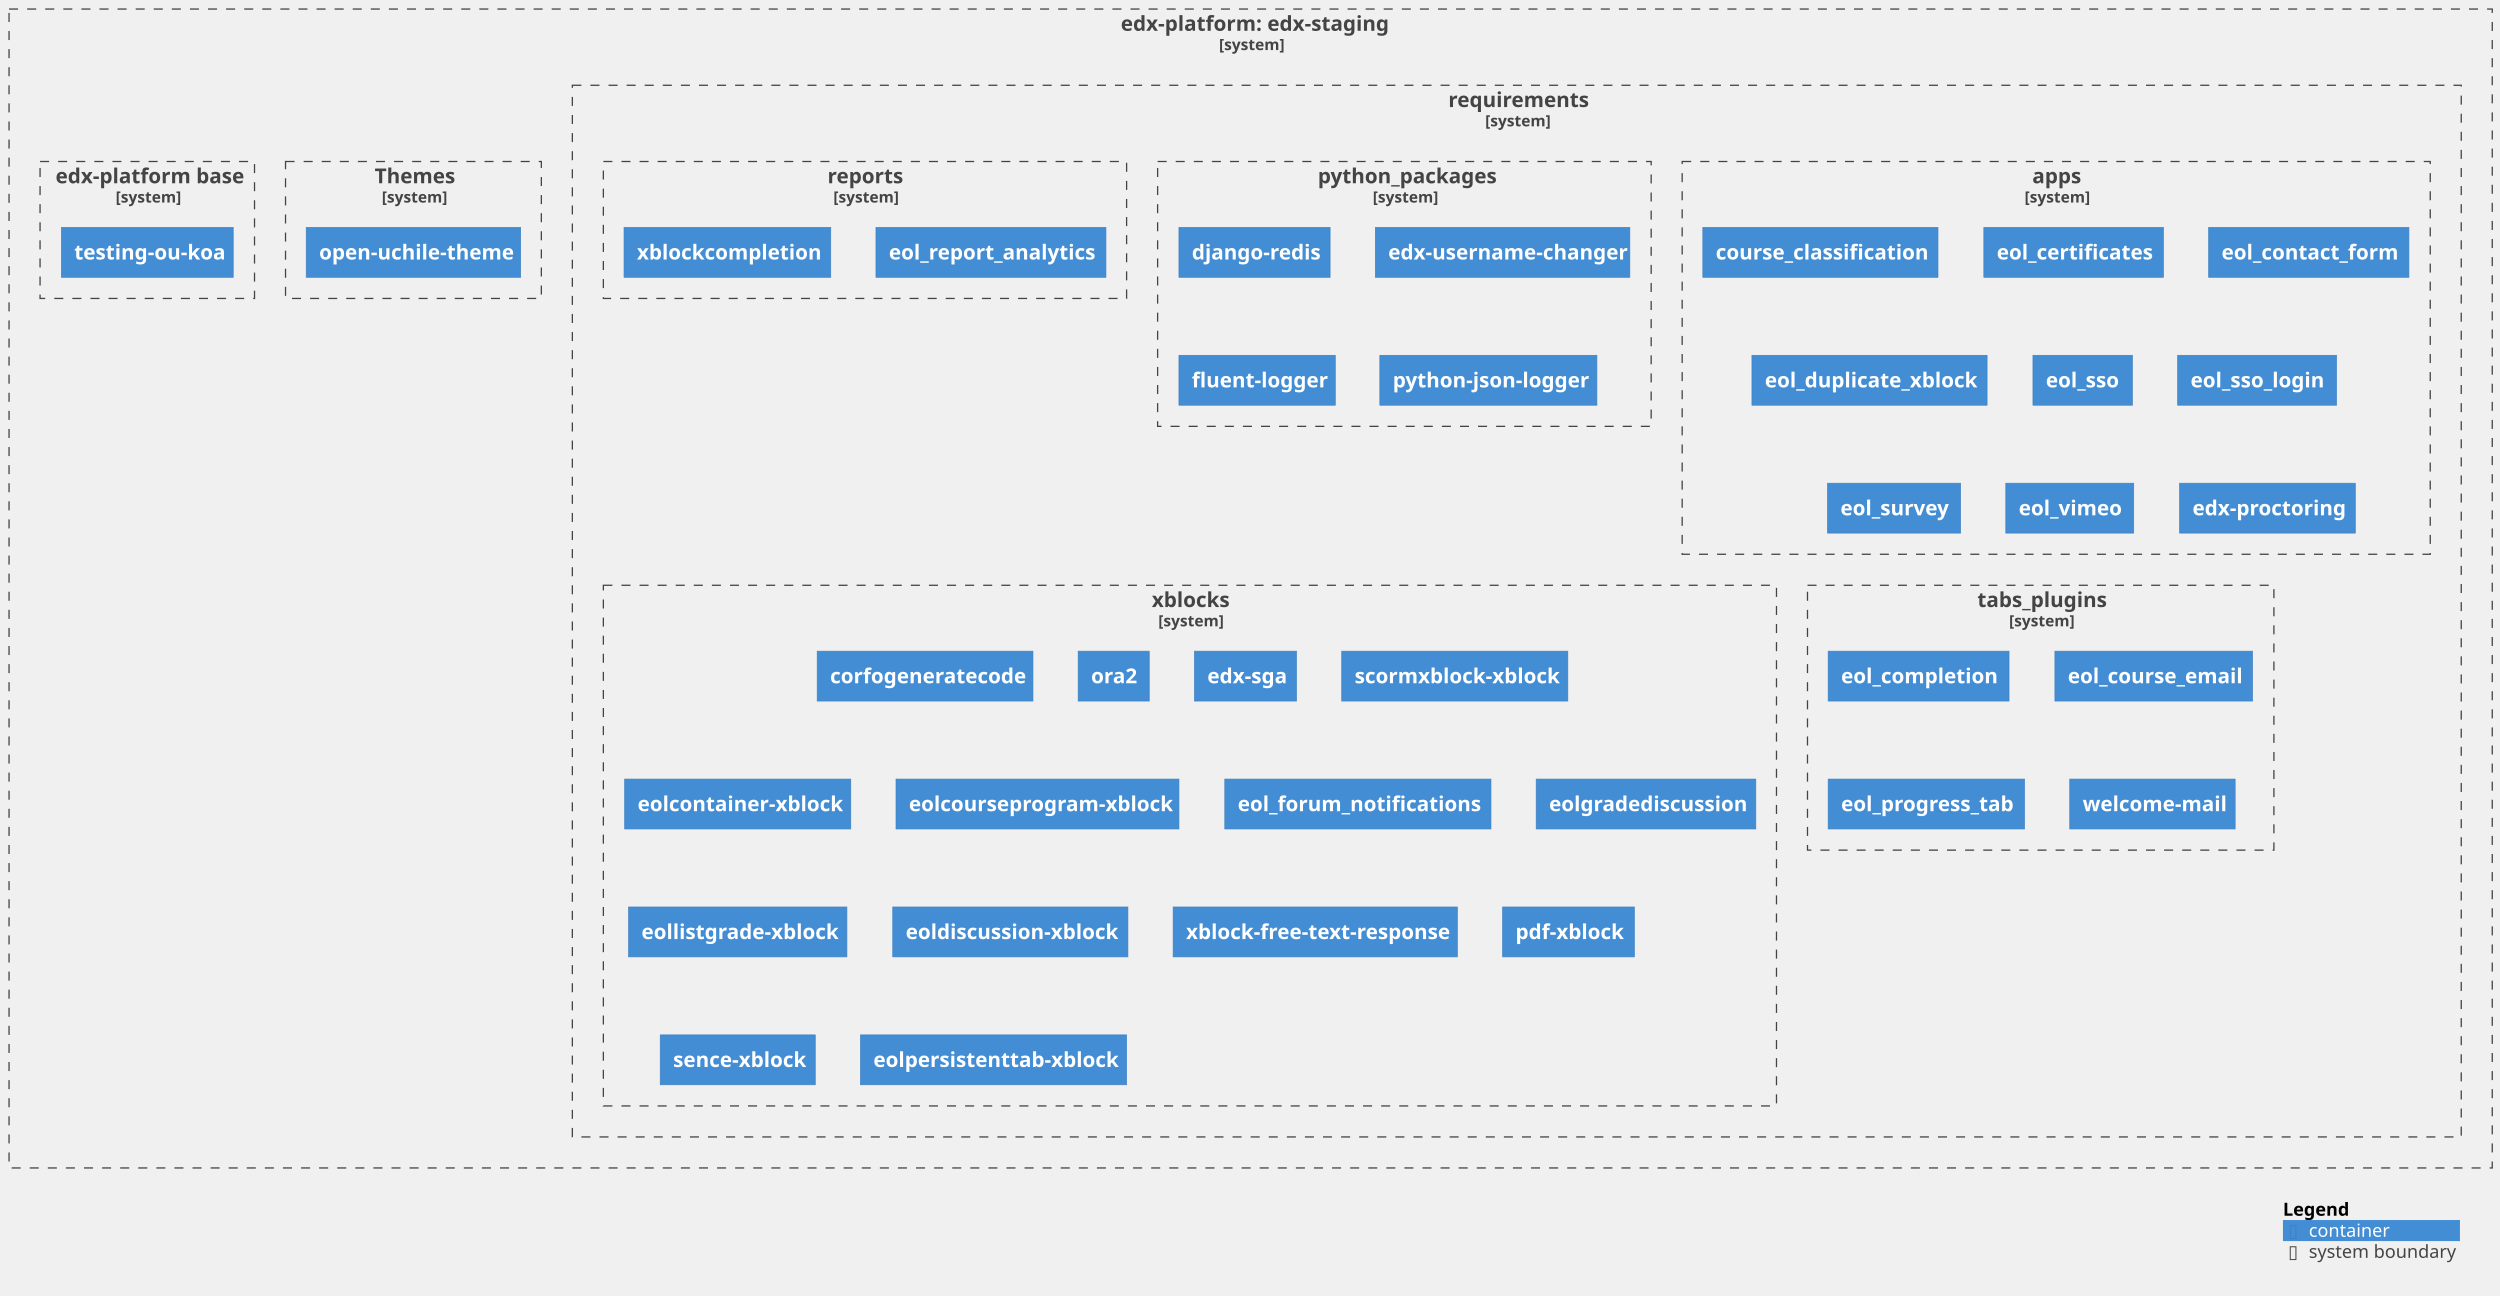
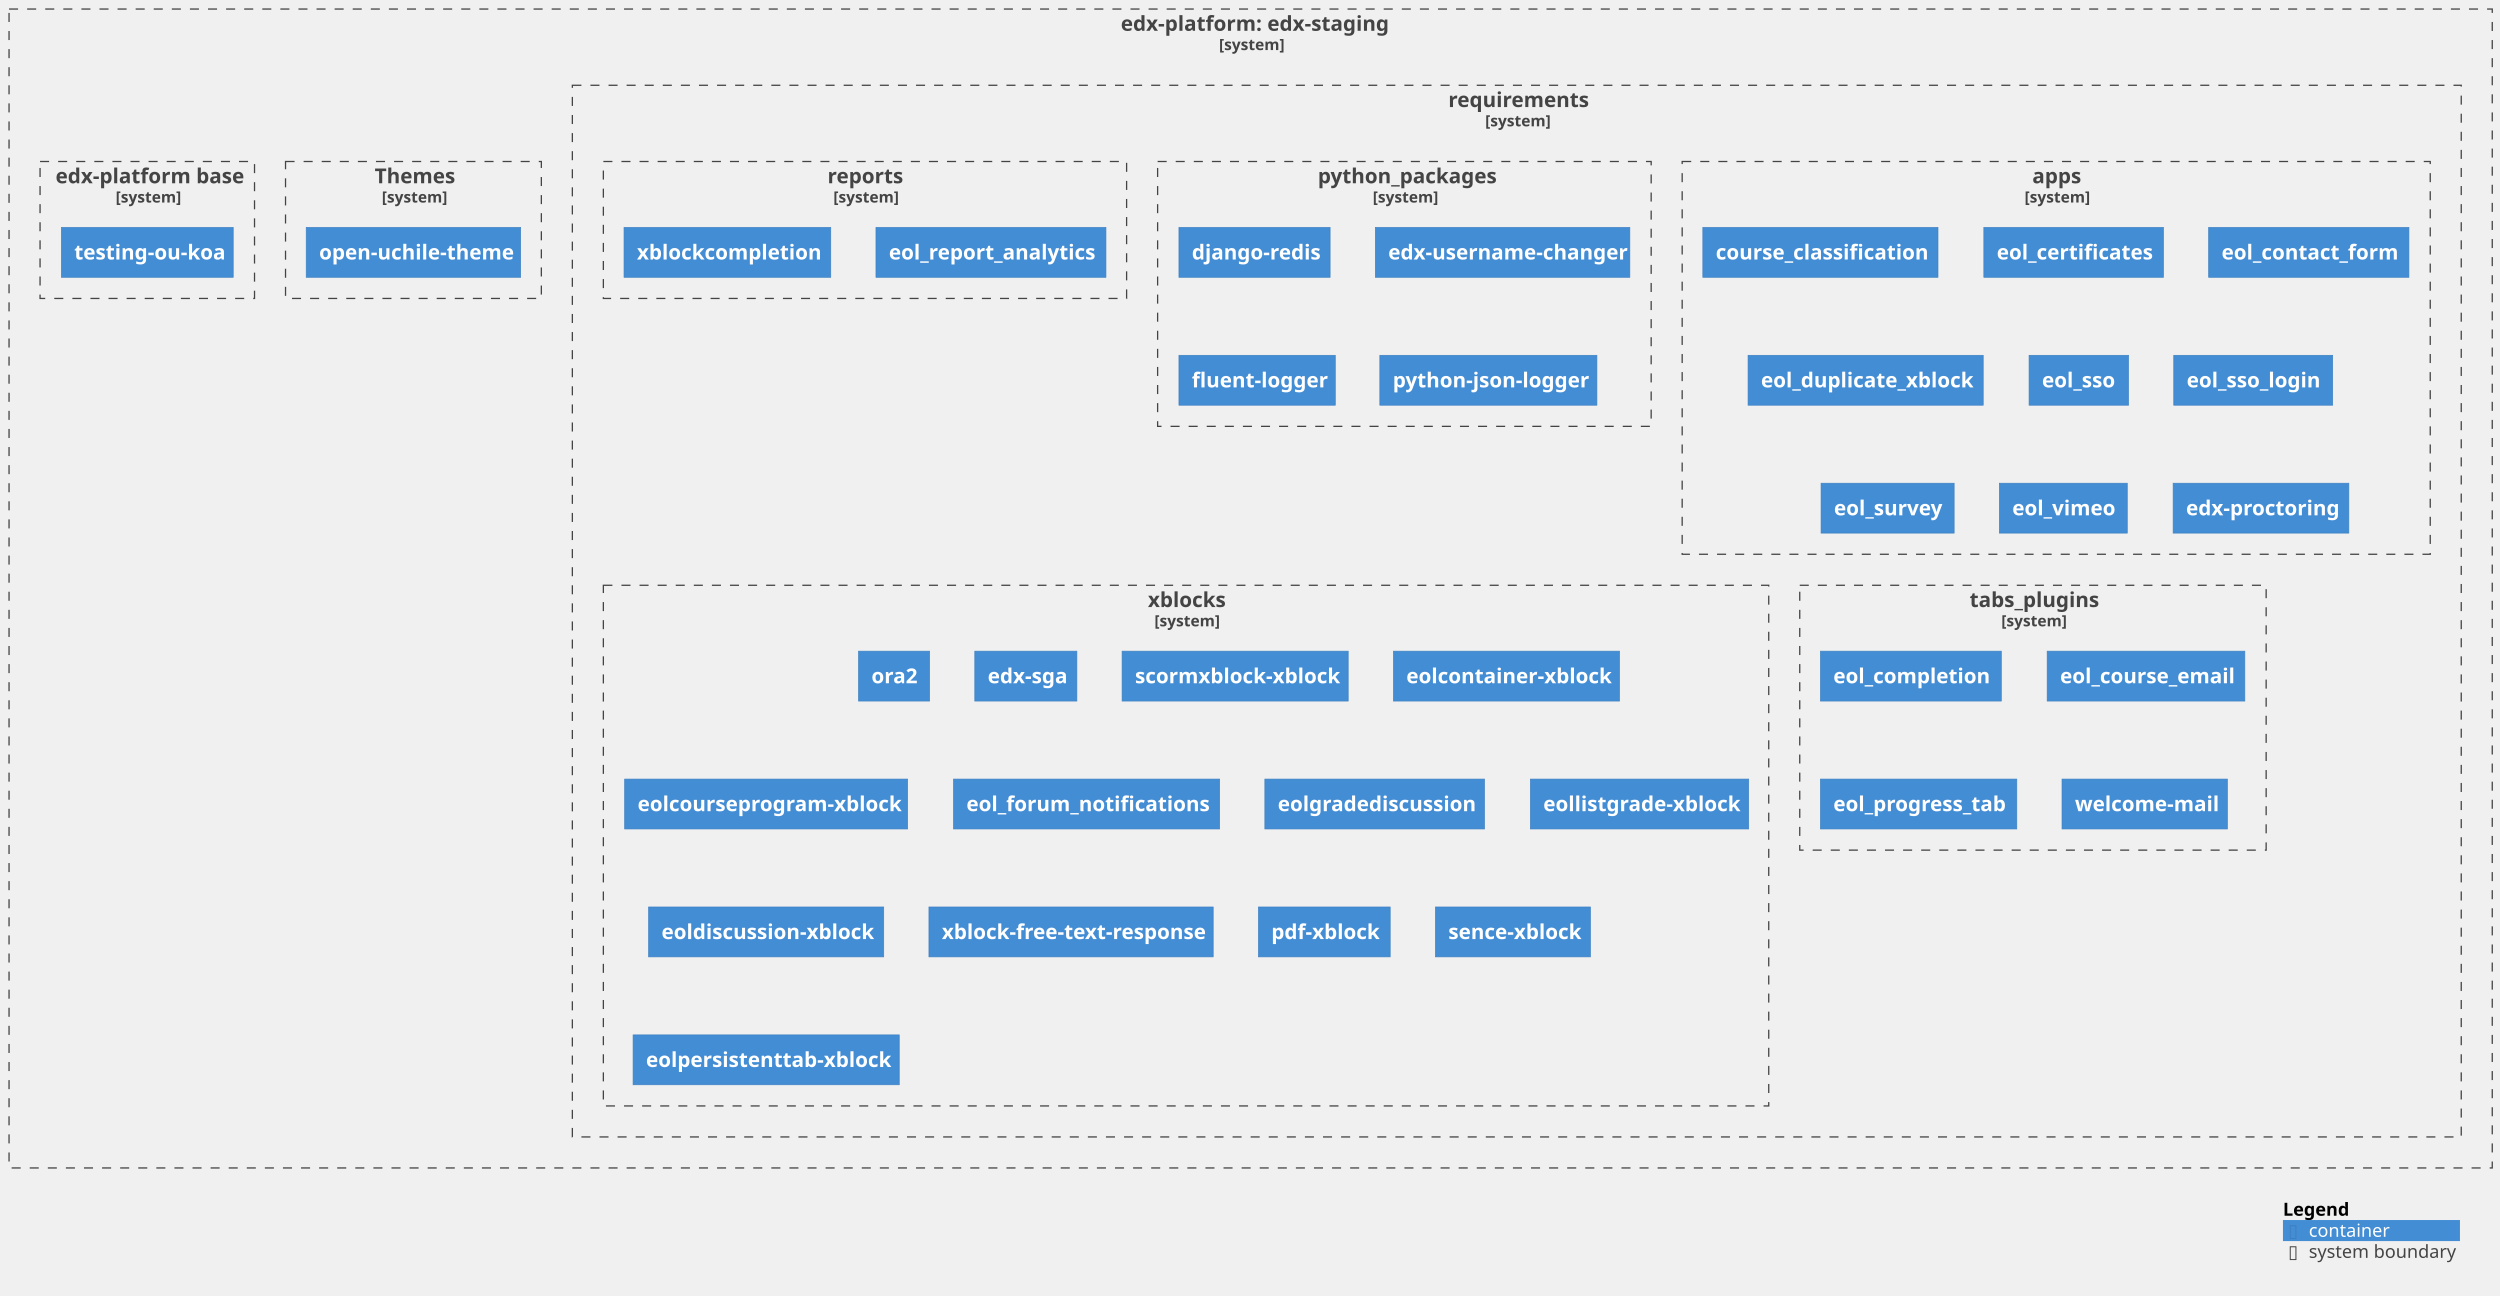
<svg xmlns="http://www.w3.org/2000/svg" xmlns:xlink="http://www.w3.org/1999/xlink" contentStyleType="text/css" height="1003px" preserveAspectRatio="none" style="width:1935px;height:1003px;background:#FFFFFF;" version="1.1" viewBox="0 0 1935 1003" width="1935px" zoomAndPan="magnify">
  <defs />
  <g>
    <g id="cluster_c1">
      <a href="https://github.com/eol-uchile/edx-staging" target="foo" title="https://github.com/eol-uchile/edx-staging" xlink:actuate="onRequest" xlink:href="https://github.com/eol-uchile/edx-staging" xlink:show="new" xlink:title="https://github.com/eol-uchile/edx-staging" xlink:type="simple">
        <rect fill="none" height="897" style="stroke:#444444;stroke-width:1.0;stroke-dasharray:7.0,7.0;" width="1922" x="7" y="7" />
        <text fill="#444444" font-family="sans-serif" font-size="16" font-weight="bold" lengthAdjust="spacing" textLength="201" x="867.5" y="23.852">edx-platform: edx-staging</text>
        <text fill="#444444" font-family="sans-serif" font-size="12" font-weight="bold" lengthAdjust="spacing" textLength="49" x="943.5" y="38.764">[system]</text>
      </a>
    </g>
    <g id="cluster_c2">
      <a href="https://github.com/eol-uchile/edx-staging/blob/openuchile-release/koa/requirements/" target="foo" title="https://github.com/eol-uchile/edx-staging/blob/openuchile-release/koa/requirements/" xlink:actuate="onRequest" xlink:href="https://github.com/eol-uchile/edx-staging/blob/openuchile-release/koa/requirements/" xlink:show="new" xlink:title="https://github.com/eol-uchile/edx-staging/blob/openuchile-release/koa/requirements/" xlink:type="simple">
        <rect fill="none" height="814" style="stroke:#444444;stroke-width:1.0;stroke-dasharray:7.0,7.0;" width="1462" x="443" y="66" />
        <text fill="#444444" font-family="sans-serif" font-size="16" font-weight="bold" lengthAdjust="spacing" textLength="106" x="1121" y="82.852">requirements</text>
        <text fill="#444444" font-family="sans-serif" font-size="12" font-weight="bold" lengthAdjust="spacing" textLength="49" x="1149.5" y="97.764">[system]</text>
      </a>
    </g>
    <g id="cluster_apps">
      <a href="https://github.com/eol-uchile/edx-staging/blob/openuchile-release/koa/requirements/apps.txt" target="foo" title="https://github.com/eol-uchile/edx-staging/blob/openuchile-release/koa/requirements/apps.txt" xlink:actuate="onRequest" xlink:href="https://github.com/eol-uchile/edx-staging/blob/openuchile-release/koa/requirements/apps.txt" xlink:show="new" xlink:title="https://github.com/eol-uchile/edx-staging/blob/openuchile-release/koa/requirements/apps.txt" xlink:type="simple">
        <rect fill="none" height="304" style="stroke:#444444;stroke-width:1.0;stroke-dasharray:7.0,7.0;" width="579" x="1302" y="125" />
        <text fill="#444444" font-family="sans-serif" font-size="16" font-weight="bold" lengthAdjust="spacing" textLength="37" x="1573" y="141.852">apps</text>
        <text fill="#444444" font-family="sans-serif" font-size="12" font-weight="bold" lengthAdjust="spacing" textLength="49" x="1567" y="156.764">[system]</text>
      </a>
    </g>
    <g id="cluster_python_packages">
      <a href="https://github.com/eol-uchile/edx-staging/blob/openuchile-release/koa/requirements/python_packages.txt" target="foo" title="https://github.com/eol-uchile/edx-staging/blob/openuchile-release/koa/requirements/python_packages.txt" xlink:actuate="onRequest" xlink:href="https://github.com/eol-uchile/edx-staging/blob/openuchile-release/koa/requirements/python_packages.txt" xlink:show="new" xlink:title="https://github.com/eol-uchile/edx-staging/blob/openuchile-release/koa/requirements/python_packages.txt" xlink:type="simple">
        <rect fill="none" height="205" style="stroke:#444444;stroke-width:1.0;stroke-dasharray:7.0,7.0;" width="382" x="896" y="125" />
        <text fill="#444444" font-family="sans-serif" font-size="16" font-weight="bold" lengthAdjust="spacing" textLength="134" x="1020" y="141.852">python_packages</text>
        <text fill="#444444" font-family="sans-serif" font-size="12" font-weight="bold" lengthAdjust="spacing" textLength="49" x="1062.5" y="156.764">[system]</text>
      </a>
    </g>
    <g id="cluster_reports">
      <a href="https://github.com/eol-uchile/edx-staging/blob/openuchile-release/koa/requirements/reports.txt" target="foo" title="https://github.com/eol-uchile/edx-staging/blob/openuchile-release/koa/requirements/reports.txt" xlink:actuate="onRequest" xlink:href="https://github.com/eol-uchile/edx-staging/blob/openuchile-release/koa/requirements/reports.txt" xlink:show="new" xlink:title="https://github.com/eol-uchile/edx-staging/blob/openuchile-release/koa/requirements/reports.txt" xlink:type="simple">
        <rect fill="none" height="106" style="stroke:#444444;stroke-width:1.0;stroke-dasharray:7.0,7.0;" width="405" x="467" y="125" />
        <text fill="#444444" font-family="sans-serif" font-size="16" font-weight="bold" lengthAdjust="spacing" textLength="58" x="640.5" y="141.852">reports</text>
        <text fill="#444444" font-family="sans-serif" font-size="12" font-weight="bold" lengthAdjust="spacing" textLength="49" x="645" y="156.764">[system]</text>
      </a>
    </g>
    <g id="cluster_tabs_plugins">
      <a href="https://github.com/eol-uchile/edx-staging/blob/openuchile-release/koa/requirements/tabs_plugins.txt" target="foo" title="https://github.com/eol-uchile/edx-staging/blob/openuchile-release/koa/requirements/tabs_plugins.txt" xlink:actuate="onRequest" xlink:href="https://github.com/eol-uchile/edx-staging/blob/openuchile-release/koa/requirements/tabs_plugins.txt" xlink:show="new" xlink:title="https://github.com/eol-uchile/edx-staging/blob/openuchile-release/koa/requirements/tabs_plugins.txt" xlink:type="simple">
-         <rect fill="none" height="205" style="stroke:#444444;stroke-width:1.0;stroke-dasharray:7.0,7.0;" width="361" x="1399" y="453" />
-         <text fill="#444444" font-family="sans-serif" font-size="16" font-weight="bold" lengthAdjust="spacing" textLength="98" x="1530.5" y="469.852">tabs_plugins</text>
-         <text fill="#444444" font-family="sans-serif" font-size="12" font-weight="bold" lengthAdjust="spacing" textLength="49" x="1555" y="484.764">[system]</text>
+         <rect fill="none" height="205" style="stroke:#444444;stroke-width:1.0;stroke-dasharray:7.0,7.0;" width="361" x="1393" y="453" />
+         <text fill="#444444" font-family="sans-serif" font-size="16" font-weight="bold" lengthAdjust="spacing" textLength="98" x="1524.5" y="469.852">tabs_plugins</text>
+         <text fill="#444444" font-family="sans-serif" font-size="12" font-weight="bold" lengthAdjust="spacing" textLength="49" x="1549" y="484.764">[system]</text>
      </a>
    </g>
    <g id="cluster_xblocks">
      <a href="https://github.com/eol-uchile/edx-staging/blob/openuchile-release/koa/requirements/xblocks.txt" target="foo" title="https://github.com/eol-uchile/edx-staging/blob/openuchile-release/koa/requirements/xblocks.txt" xlink:actuate="onRequest" xlink:href="https://github.com/eol-uchile/edx-staging/blob/openuchile-release/koa/requirements/xblocks.txt" xlink:show="new" xlink:title="https://github.com/eol-uchile/edx-staging/blob/openuchile-release/koa/requirements/xblocks.txt" xlink:type="simple">
-         <rect fill="none" height="403" style="stroke:#444444;stroke-width:1.0;stroke-dasharray:7.0,7.0;" width="908" x="467" y="453" />
-         <text fill="#444444" font-family="sans-serif" font-size="16" font-weight="bold" lengthAdjust="spacing" textLength="59" x="891.5" y="469.852">xblocks</text>
-         <text fill="#444444" font-family="sans-serif" font-size="12" font-weight="bold" lengthAdjust="spacing" textLength="49" x="896.5" y="484.764">[system]</text>
+         <rect fill="none" height="403" style="stroke:#444444;stroke-width:1.0;stroke-dasharray:7.0,7.0;" width="902" x="467" y="453" />
+         <text fill="#444444" font-family="sans-serif" font-size="16" font-weight="bold" lengthAdjust="spacing" textLength="59" x="888.5" y="469.852">xblocks</text>
+         <text fill="#444444" font-family="sans-serif" font-size="12" font-weight="bold" lengthAdjust="spacing" textLength="49" x="893.5" y="484.764">[system]</text>
      </a>
    </g>
    <g id="cluster_theme">
      <a href="https://github.com/eol-uchile/edx-staging/blob/openuchile-release/koa/themes/" target="foo" title="https://github.com/eol-uchile/edx-staging/blob/openuchile-release/koa/themes/" xlink:actuate="onRequest" xlink:href="https://github.com/eol-uchile/edx-staging/blob/openuchile-release/koa/themes/" xlink:show="new" xlink:title="https://github.com/eol-uchile/edx-staging/blob/openuchile-release/koa/themes/" xlink:type="simple">
        <rect fill="none" height="106" style="stroke:#444444;stroke-width:1.0;stroke-dasharray:7.0,7.0;" width="198" x="221" y="125" />
        <text fill="#444444" font-family="sans-serif" font-size="16" font-weight="bold" lengthAdjust="spacing" textLength="60" x="290" y="141.852">Themes</text>
        <text fill="#444444" font-family="sans-serif" font-size="12" font-weight="bold" lengthAdjust="spacing" textLength="49" x="295.5" y="156.764">[system]</text>
      </a>
    </g>
    <g id="cluster_dockerfile">
      <a href="https://github.com/eol-uchile/edx-staging/blob/openuchile-release/koa/Dockerfile" target="foo" title="https://github.com/eol-uchile/edx-staging/blob/openuchile-release/koa/Dockerfile" xlink:actuate="onRequest" xlink:href="https://github.com/eol-uchile/edx-staging/blob/openuchile-release/koa/Dockerfile" xlink:show="new" xlink:title="https://github.com/eol-uchile/edx-staging/blob/openuchile-release/koa/Dockerfile" xlink:type="simple">
        <rect fill="none" height="106" style="stroke:#444444;stroke-width:1.0;stroke-dasharray:7.0,7.0;" width="166" x="31" y="125" />
        <text fill="#444444" font-family="sans-serif" font-size="16" font-weight="bold" lengthAdjust="spacing" textLength="142" x="43" y="141.852">edx-platform base</text>
        <text fill="#444444" font-family="sans-serif" font-size="12" font-weight="bold" lengthAdjust="spacing" textLength="49" x="89.5" y="156.764">[system]</text>
      </a>
    </g>
    <g id="elem_apps1">
      <a href="https://github.com/eol-uchile/course_classification/releases/tag/1.6.0" target="foo" title="https://github.com/eol-uchile/course_classification/releases/tag/1.6.0" xlink:actuate="onRequest" xlink:href="https://github.com/eol-uchile/course_classification/releases/tag/1.6.0" xlink:show="new" xlink:title="https://github.com/eol-uchile/course_classification/releases/tag/1.6.0" xlink:type="simple">
        <rect fill="#438DD5" height="38.625" style="stroke:#3C7FC0;stroke-width:0.5;" width="182" x="1318" y="176" />
        <text fill="#FFFFFF" font-family="sans-serif" font-size="16" font-weight="bold" lengthAdjust="spacing" textLength="162" x="1328" y="200.852">course_classification</text>
      </a>
    </g>
    <g id="elem_apps2">
      <a href="https://github.com/eol-uchile/eol-certificates/releases/tag/0.2.0" target="foo" title="https://github.com/eol-uchile/eol-certificates/releases/tag/0.2.0" xlink:actuate="onRequest" xlink:href="https://github.com/eol-uchile/eol-certificates/releases/tag/0.2.0" xlink:show="new" xlink:title="https://github.com/eol-uchile/eol-certificates/releases/tag/0.2.0" xlink:type="simple">
        <rect fill="#438DD5" height="38.625" style="stroke:#3C7FC0;stroke-width:0.5;" width="139" x="1535.5" y="176" />
        <text fill="#FFFFFF" font-family="sans-serif" font-size="16" font-weight="bold" lengthAdjust="spacing" textLength="119" x="1545.5" y="200.852">eol_certificates</text>
      </a>
    </g>
    <g id="elem_apps3">
      <a href="https://github.com/eol-uchile/eol_contact_form/releases/tag/0.5.3" target="foo" title="https://github.com/eol-uchile/eol_contact_form/releases/tag/0.5.3" xlink:actuate="onRequest" xlink:href="https://github.com/eol-uchile/eol_contact_form/releases/tag/0.5.3" xlink:show="new" xlink:title="https://github.com/eol-uchile/eol_contact_form/releases/tag/0.5.3" xlink:type="simple">
        <rect fill="#438DD5" height="38.625" style="stroke:#3C7FC0;stroke-width:0.5;" width="155" x="1709.5" y="176" />
        <text fill="#FFFFFF" font-family="sans-serif" font-size="16" font-weight="bold" lengthAdjust="spacing" textLength="135" x="1719.5" y="200.852">eol_contact_form</text>
      </a>
    </g>
    <g id="elem_apps4">
      <a href="https://github.com/eol-uchile/eol_duplicate_xblock/releases/tag/1.0.0" target="foo" title="https://github.com/eol-uchile/eol_duplicate_xblock/releases/tag/1.0.0" xlink:actuate="onRequest" xlink:href="https://github.com/eol-uchile/eol_duplicate_xblock/releases/tag/1.0.0" xlink:show="new" xlink:title="https://github.com/eol-uchile/eol_duplicate_xblock/releases/tag/1.0.0" xlink:type="simple">
-         <rect fill="#438DD5" height="38.625" style="stroke:#3C7FC0;stroke-width:0.5;" width="182" x="1356" y="275" />
-         <text fill="#FFFFFF" font-family="sans-serif" font-size="16" font-weight="bold" lengthAdjust="spacing" textLength="162" x="1366" y="299.852">eol_duplicate_xblock</text>
+         <rect fill="#438DD5" height="38.625" style="stroke:#3C7FC0;stroke-width:0.5;" width="182" x="1353" y="275" />
+         <text fill="#FFFFFF" font-family="sans-serif" font-size="16" font-weight="bold" lengthAdjust="spacing" textLength="162" x="1363" y="299.852">eol_duplicate_xblock</text>
      </a>
    </g>
    <g id="elem_apps5">
      <a href="https://github.com/eol-uchile/eol_sso/releases/tag/1.2.0" target="foo" title="https://github.com/eol-uchile/eol_sso/releases/tag/1.2.0" xlink:actuate="onRequest" xlink:href="https://github.com/eol-uchile/eol_sso/releases/tag/1.2.0" xlink:show="new" xlink:title="https://github.com/eol-uchile/eol_sso/releases/tag/1.2.0" xlink:type="simple">
-         <rect fill="#438DD5" height="38.625" style="stroke:#3C7FC0;stroke-width:0.5;" width="77" x="1573.5" y="275" />
-         <text fill="#FFFFFF" font-family="sans-serif" font-size="16" font-weight="bold" lengthAdjust="spacing" textLength="57" x="1583.5" y="299.852">eol_sso</text>
+         <rect fill="#438DD5" height="38.625" style="stroke:#3C7FC0;stroke-width:0.5;" width="77" x="1570.5" y="275" />
+         <text fill="#FFFFFF" font-family="sans-serif" font-size="16" font-weight="bold" lengthAdjust="spacing" textLength="57" x="1580.5" y="299.852">eol_sso</text>
      </a>
    </g>
    <g id="elem_apps6">
      <a href="https://github.com/eol-uchile/eol_sso_login/releases/tag/0.1.2" target="foo" title="https://github.com/eol-uchile/eol_sso_login/releases/tag/0.1.2" xlink:actuate="onRequest" xlink:href="https://github.com/eol-uchile/eol_sso_login/releases/tag/0.1.2" xlink:show="new" xlink:title="https://github.com/eol-uchile/eol_sso_login/releases/tag/0.1.2" xlink:type="simple">
-         <rect fill="#438DD5" height="38.625" style="stroke:#3C7FC0;stroke-width:0.5;" width="123" x="1685.5" y="275" />
-         <text fill="#FFFFFF" font-family="sans-serif" font-size="16" font-weight="bold" lengthAdjust="spacing" textLength="103" x="1695.5" y="299.852">eol_sso_login</text>
+         <rect fill="#438DD5" height="38.625" style="stroke:#3C7FC0;stroke-width:0.5;" width="123" x="1682.5" y="275" />
+         <text fill="#FFFFFF" font-family="sans-serif" font-size="16" font-weight="bold" lengthAdjust="spacing" textLength="103" x="1692.5" y="299.852">eol_sso_login</text>
      </a>
    </g>
    <g id="elem_apps7">
      <a href="https://github.com/eol-uchile/eol_survey/releases/tag/3.1.0" target="foo" title="https://github.com/eol-uchile/eol_survey/releases/tag/3.1.0" xlink:actuate="onRequest" xlink:href="https://github.com/eol-uchile/eol_survey/releases/tag/3.1.0" xlink:show="new" xlink:title="https://github.com/eol-uchile/eol_survey/releases/tag/3.1.0" xlink:type="simple">
-         <rect fill="#438DD5" height="38.625" style="stroke:#3C7FC0;stroke-width:0.5;" width="103" x="1414.5" y="374" />
-         <text fill="#FFFFFF" font-family="sans-serif" font-size="16" font-weight="bold" lengthAdjust="spacing" textLength="83" x="1424.5" y="398.852">eol_survey</text>
+         <rect fill="#438DD5" height="38.625" style="stroke:#3C7FC0;stroke-width:0.5;" width="103" x="1409.5" y="374" />
+         <text fill="#FFFFFF" font-family="sans-serif" font-size="16" font-weight="bold" lengthAdjust="spacing" textLength="83" x="1419.5" y="398.852">eol_survey</text>
      </a>
    </g>
    <g id="elem_apps8">
      <a href="https://github.com/eol-uchile/eol_vimeo/releases/tag/1.0.1" target="foo" title="https://github.com/eol-uchile/eol_vimeo/releases/tag/1.0.1" xlink:actuate="onRequest" xlink:href="https://github.com/eol-uchile/eol_vimeo/releases/tag/1.0.1" xlink:show="new" xlink:title="https://github.com/eol-uchile/eol_vimeo/releases/tag/1.0.1" xlink:type="simple">
-         <rect fill="#438DD5" height="38.625" style="stroke:#3C7FC0;stroke-width:0.5;" width="99" x="1552.5" y="374" />
-         <text fill="#FFFFFF" font-family="sans-serif" font-size="16" font-weight="bold" lengthAdjust="spacing" textLength="79" x="1562.5" y="398.852">eol_vimeo</text>
+         <rect fill="#438DD5" height="38.625" style="stroke:#3C7FC0;stroke-width:0.5;" width="99" x="1547.5" y="374" />
+         <text fill="#FFFFFF" font-family="sans-serif" font-size="16" font-weight="bold" lengthAdjust="spacing" textLength="79" x="1557.5" y="398.852">eol_vimeo</text>
      </a>
    </g>
    <g id="elem_apps9">
      <a href="https://github.com/openedx/edx-proctoring/releases/tag/2.6.7" target="foo" title="https://github.com/openedx/edx-proctoring/releases/tag/2.6.7" xlink:actuate="onRequest" xlink:href="https://github.com/openedx/edx-proctoring/releases/tag/2.6.7" xlink:show="new" xlink:title="https://github.com/openedx/edx-proctoring/releases/tag/2.6.7" xlink:type="simple">
-         <rect fill="#438DD5" height="38.625" style="stroke:#3C7FC0;stroke-width:0.5;" width="136" x="1687" y="374" />
-         <text fill="#FFFFFF" font-family="sans-serif" font-size="16" font-weight="bold" lengthAdjust="spacing" textLength="116" x="1697" y="398.852">edx-proctoring</text>
+         <rect fill="#438DD5" height="38.625" style="stroke:#3C7FC0;stroke-width:0.5;" width="136" x="1682" y="374" />
+         <text fill="#FFFFFF" font-family="sans-serif" font-size="16" font-weight="bold" lengthAdjust="spacing" textLength="116" x="1692" y="398.852">edx-proctoring</text>
      </a>
    </g>
    <g id="elem_python_packages1">
      <rect fill="#438DD5" height="38.625" style="stroke:#3C7FC0;stroke-width:0.5;" width="117" x="912.5" y="176" />
      <text fill="#FFFFFF" font-family="sans-serif" font-size="16" font-weight="bold" lengthAdjust="spacing" textLength="97" x="922.5" y="200.852">django-redis</text>
    </g>
    <g id="elem_python_packages2">
      <a href="https://github.com/mitodl/edx-username-changer.git/releases/tag/main" target="foo" title="https://github.com/mitodl/edx-username-changer.git/releases/tag/main" xlink:actuate="onRequest" xlink:href="https://github.com/mitodl/edx-username-changer.git/releases/tag/main" xlink:show="new" xlink:title="https://github.com/mitodl/edx-username-changer.git/releases/tag/main" xlink:type="simple">
        <rect fill="#438DD5" height="38.625" style="stroke:#3C7FC0;stroke-width:0.5;" width="197" x="1064.5" y="176" />
        <text fill="#FFFFFF" font-family="sans-serif" font-size="16" font-weight="bold" lengthAdjust="spacing" textLength="177" x="1074.5" y="200.852">edx-username-changer</text>
      </a>
    </g>
    <g id="elem_python_packages3">
      <rect fill="#438DD5" height="38.625" style="stroke:#3C7FC0;stroke-width:0.5;" width="121" x="912.5" y="275" />
      <text fill="#FFFFFF" font-family="sans-serif" font-size="16" font-weight="bold" lengthAdjust="spacing" textLength="101" x="922.5" y="299.852">fluent-logger</text>
    </g>
    <g id="elem_python_packages4">
      <rect fill="#438DD5" height="38.625" style="stroke:#3C7FC0;stroke-width:0.5;" width="168" x="1068" y="275" />
      <text fill="#FFFFFF" font-family="sans-serif" font-size="16" font-weight="bold" lengthAdjust="spacing" textLength="148" x="1078" y="299.852">python-json-logger</text>
    </g>
    <g id="elem_reports1">
      <a href="https://github.com/eol-uchile/eol_report_analytics/releases/tag/2.1.0" target="foo" title="https://github.com/eol-uchile/eol_report_analytics/releases/tag/2.1.0" xlink:actuate="onRequest" xlink:href="https://github.com/eol-uchile/eol_report_analytics/releases/tag/2.1.0" xlink:show="new" xlink:title="https://github.com/eol-uchile/eol_report_analytics/releases/tag/2.1.0" xlink:type="simple">
        <rect fill="#438DD5" height="38.625" style="stroke:#3C7FC0;stroke-width:0.5;" width="178" x="678" y="176" />
        <text fill="#FFFFFF" font-family="sans-serif" font-size="16" font-weight="bold" lengthAdjust="spacing" textLength="158" x="688" y="200.852">eol_report_analytics</text>
      </a>
    </g>
    <g id="elem_reports2">
      <a href="https://github.com/eol-uchile/eol_xblock_completion/releases/tag/1.1.0" target="foo" title="https://github.com/eol-uchile/eol_xblock_completion/releases/tag/1.1.0" xlink:actuate="onRequest" xlink:href="https://github.com/eol-uchile/eol_xblock_completion/releases/tag/1.1.0" xlink:show="new" xlink:title="https://github.com/eol-uchile/eol_xblock_completion/releases/tag/1.1.0" xlink:type="simple">
        <rect fill="#438DD5" height="38.625" style="stroke:#3C7FC0;stroke-width:0.5;" width="160" x="483" y="176" />
        <text fill="#FFFFFF" font-family="sans-serif" font-size="16" font-weight="bold" lengthAdjust="spacing" textLength="140" x="493" y="200.852">xblockcompletion</text>
      </a>
    </g>
    <g id="elem_tabs_plugins1">
      <a href="https://github.com/eol-uchile/eol_completion/releases/tag/2.0.1" target="foo" title="https://github.com/eol-uchile/eol_completion/releases/tag/2.0.1" xlink:actuate="onRequest" xlink:href="https://github.com/eol-uchile/eol_completion/releases/tag/2.0.1" xlink:show="new" xlink:title="https://github.com/eol-uchile/eol_completion/releases/tag/2.0.1" xlink:type="simple">
-         <rect fill="#438DD5" height="38.625" style="stroke:#3C7FC0;stroke-width:0.5;" width="140" x="1415" y="504" />
-         <text fill="#FFFFFF" font-family="sans-serif" font-size="16" font-weight="bold" lengthAdjust="spacing" textLength="120" x="1425" y="528.852">eol_completion</text>
+         <rect fill="#438DD5" height="38.625" style="stroke:#3C7FC0;stroke-width:0.5;" width="140" x="1409" y="504" />
+         <text fill="#FFFFFF" font-family="sans-serif" font-size="16" font-weight="bold" lengthAdjust="spacing" textLength="120" x="1419" y="528.852">eol_completion</text>
      </a>
    </g>
    <g id="elem_tabs_plugins2">
      <a href="https://github.com/eol-uchile/eol_course_email/commit/cfcca8a18389f64a1383f686a684c585019d16f1" target="foo" title="https://github.com/eol-uchile/eol_course_email/commit/cfcca8a18389f64a1383f686a684c585019d16f1" xlink:actuate="onRequest" xlink:href="https://github.com/eol-uchile/eol_course_email/commit/cfcca8a18389f64a1383f686a684c585019d16f1" xlink:show="new" xlink:title="https://github.com/eol-uchile/eol_course_email/commit/cfcca8a18389f64a1383f686a684c585019d16f1" xlink:type="simple">
-         <rect fill="#438DD5" height="38.625" style="stroke:#3C7FC0;stroke-width:0.5;" width="153" x="1590.5" y="504" />
-         <text fill="#FFFFFF" font-family="sans-serif" font-size="16" font-weight="bold" lengthAdjust="spacing" textLength="133" x="1600.5" y="528.852">eol_course_email</text>
+         <rect fill="#438DD5" height="38.625" style="stroke:#3C7FC0;stroke-width:0.5;" width="153" x="1584.5" y="504" />
+         <text fill="#FFFFFF" font-family="sans-serif" font-size="16" font-weight="bold" lengthAdjust="spacing" textLength="133" x="1594.5" y="528.852">eol_course_email</text>
      </a>
    </g>
    <g id="elem_tabs_plugins3">
      <a href="https://github.com/eol-uchile/eol_progress_tab/commit/698177942488d4bc3c3b931887e6fef0b94473aa" target="foo" title="https://github.com/eol-uchile/eol_progress_tab/commit/698177942488d4bc3c3b931887e6fef0b94473aa" xlink:actuate="onRequest" xlink:href="https://github.com/eol-uchile/eol_progress_tab/commit/698177942488d4bc3c3b931887e6fef0b94473aa" xlink:show="new" xlink:title="https://github.com/eol-uchile/eol_progress_tab/commit/698177942488d4bc3c3b931887e6fef0b94473aa" xlink:type="simple">
-         <rect fill="#438DD5" height="38.625" style="stroke:#3C7FC0;stroke-width:0.5;" width="152" x="1415" y="603" />
-         <text fill="#FFFFFF" font-family="sans-serif" font-size="16" font-weight="bold" lengthAdjust="spacing" textLength="132" x="1425" y="627.852">eol_progress_tab</text>
+         <rect fill="#438DD5" height="38.625" style="stroke:#3C7FC0;stroke-width:0.5;" width="152" x="1409" y="603" />
+         <text fill="#FFFFFF" font-family="sans-serif" font-size="16" font-weight="bold" lengthAdjust="spacing" textLength="132" x="1419" y="627.852">eol_progress_tab</text>
      </a>
    </g>
    <g id="elem_tabs_plugins4">
      <a href="https://github.com/eol-uchile/eol_welcome_mail/releases/tag/0.0.1" target="foo" title="https://github.com/eol-uchile/eol_welcome_mail/releases/tag/0.0.1" xlink:actuate="onRequest" xlink:href="https://github.com/eol-uchile/eol_welcome_mail/releases/tag/0.0.1" xlink:show="new" xlink:title="https://github.com/eol-uchile/eol_welcome_mail/releases/tag/0.0.1" xlink:type="simple">
-         <rect fill="#438DD5" height="38.625" style="stroke:#3C7FC0;stroke-width:0.5;" width="128" x="1602" y="603" />
-         <text fill="#FFFFFF" font-family="sans-serif" font-size="16" font-weight="bold" lengthAdjust="spacing" textLength="108" x="1612" y="627.852">welcome-mail</text>
+         <rect fill="#438DD5" height="38.625" style="stroke:#3C7FC0;stroke-width:0.5;" width="128" x="1596" y="603" />
+         <text fill="#FFFFFF" font-family="sans-serif" font-size="16" font-weight="bold" lengthAdjust="spacing" textLength="108" x="1606" y="627.852">welcome-mail</text>
      </a>
    </g>
    <g id="elem_xblocks1">
-       <a href="https://github.com/eol-uchile/corfo_generate_code/commit/a6b171148ba7278c05c664f0eb41f52743634bd2" target="foo" title="https://github.com/eol-uchile/corfo_generate_code/commit/a6b171148ba7278c05c664f0eb41f52743634bd2" xlink:actuate="onRequest" xlink:href="https://github.com/eol-uchile/corfo_generate_code/commit/a6b171148ba7278c05c664f0eb41f52743634bd2" xlink:show="new" xlink:title="https://github.com/eol-uchile/corfo_generate_code/commit/a6b171148ba7278c05c664f0eb41f52743634bd2" xlink:type="simple">
-         <rect fill="#438DD5" height="38.625" style="stroke:#3C7FC0;stroke-width:0.5;" width="167" x="632.5" y="504" />
-         <text fill="#FFFFFF" font-family="sans-serif" font-size="16" font-weight="bold" lengthAdjust="spacing" textLength="147" x="642.5" y="528.852">corfogeneratecode</text>
+       <a href="https://github.com/eol-uchile/edx-ora2/commit/e873498bd2671b830f19a2441ec1608b7d4bbbc4" target="foo" title="https://github.com/eol-uchile/edx-ora2/commit/e873498bd2671b830f19a2441ec1608b7d4bbbc4" xlink:actuate="onRequest" xlink:href="https://github.com/eol-uchile/edx-ora2/commit/e873498bd2671b830f19a2441ec1608b7d4bbbc4" xlink:show="new" xlink:title="https://github.com/eol-uchile/edx-ora2/commit/e873498bd2671b830f19a2441ec1608b7d4bbbc4" xlink:type="simple">
+         <rect fill="#438DD5" height="38.625" style="stroke:#3C7FC0;stroke-width:0.5;" width="55" x="664.5" y="504" />
+         <text fill="#FFFFFF" font-family="sans-serif" font-size="16" font-weight="bold" lengthAdjust="spacing" textLength="35" x="674.5" y="528.852">ora2</text>
      </a>
    </g>
    <g id="elem_xblocks2">
-       <a href="https://github.com/eol-uchile/edx-ora2/commit/e873498bd2671b830f19a2441ec1608b7d4bbbc4" target="foo" title="https://github.com/eol-uchile/edx-ora2/commit/e873498bd2671b830f19a2441ec1608b7d4bbbc4" xlink:actuate="onRequest" xlink:href="https://github.com/eol-uchile/edx-ora2/commit/e873498bd2671b830f19a2441ec1608b7d4bbbc4" xlink:show="new" xlink:title="https://github.com/eol-uchile/edx-ora2/commit/e873498bd2671b830f19a2441ec1608b7d4bbbc4" xlink:type="simple">
-         <rect fill="#438DD5" height="38.625" style="stroke:#3C7FC0;stroke-width:0.5;" width="55" x="834.5" y="504" />
-         <text fill="#FFFFFF" font-family="sans-serif" font-size="16" font-weight="bold" lengthAdjust="spacing" textLength="35" x="844.5" y="528.852">ora2</text>
+       <a href="https://github.com/eol-uchile/edx-sga/releases/tag/0.10.0+eol3.1.2" target="foo" title="https://github.com/eol-uchile/edx-sga/releases/tag/0.10.0+eol3.1.2" xlink:actuate="onRequest" xlink:href="https://github.com/eol-uchile/edx-sga/releases/tag/0.10.0+eol3.1.2" xlink:show="new" xlink:title="https://github.com/eol-uchile/edx-sga/releases/tag/0.10.0+eol3.1.2" xlink:type="simple">
+         <rect fill="#438DD5" height="38.625" style="stroke:#3C7FC0;stroke-width:0.5;" width="79" x="754.5" y="504" />
+         <text fill="#FFFFFF" font-family="sans-serif" font-size="16" font-weight="bold" lengthAdjust="spacing" textLength="59" x="764.5" y="528.852">edx-sga</text>
      </a>
    </g>
    <g id="elem_xblocks3">
-       <a href="https://github.com/eol-uchile/edx-sga/releases/tag/0.10.0+eol3.1.2" target="foo" title="https://github.com/eol-uchile/edx-sga/releases/tag/0.10.0+eol3.1.2" xlink:actuate="onRequest" xlink:href="https://github.com/eol-uchile/edx-sga/releases/tag/0.10.0+eol3.1.2" xlink:show="new" xlink:title="https://github.com/eol-uchile/edx-sga/releases/tag/0.10.0+eol3.1.2" xlink:type="simple">
-         <rect fill="#438DD5" height="38.625" style="stroke:#3C7FC0;stroke-width:0.5;" width="79" x="924.5" y="504" />
-         <text fill="#FFFFFF" font-family="sans-serif" font-size="16" font-weight="bold" lengthAdjust="spacing" textLength="59" x="934.5" y="528.852">edx-sga</text>
+       <a href="https://github.com/eol-uchile/edx_xblock_scorm/commit/c23184c0e22a7847f0b0c917bbe431c2973770fb" target="foo" title="https://github.com/eol-uchile/edx_xblock_scorm/commit/c23184c0e22a7847f0b0c917bbe431c2973770fb" xlink:actuate="onRequest" xlink:href="https://github.com/eol-uchile/edx_xblock_scorm/commit/c23184c0e22a7847f0b0c917bbe431c2973770fb" xlink:show="new" xlink:title="https://github.com/eol-uchile/edx_xblock_scorm/commit/c23184c0e22a7847f0b0c917bbe431c2973770fb" xlink:type="simple">
+         <rect fill="#438DD5" height="38.625" style="stroke:#3C7FC0;stroke-width:0.5;" width="175" x="868.5" y="504" />
+         <text fill="#FFFFFF" font-family="sans-serif" font-size="16" font-weight="bold" lengthAdjust="spacing" textLength="155" x="878.5" y="528.852">scormxblock-xblock</text>
      </a>
    </g>
    <g id="elem_xblocks4">
-       <a href="https://github.com/eol-uchile/edx_xblock_scorm/commit/c23184c0e22a7847f0b0c917bbe431c2973770fb" target="foo" title="https://github.com/eol-uchile/edx_xblock_scorm/commit/c23184c0e22a7847f0b0c917bbe431c2973770fb" xlink:actuate="onRequest" xlink:href="https://github.com/eol-uchile/edx_xblock_scorm/commit/c23184c0e22a7847f0b0c917bbe431c2973770fb" xlink:show="new" xlink:title="https://github.com/eol-uchile/edx_xblock_scorm/commit/c23184c0e22a7847f0b0c917bbe431c2973770fb" xlink:type="simple">
-         <rect fill="#438DD5" height="38.625" style="stroke:#3C7FC0;stroke-width:0.5;" width="175" x="1038.5" y="504" />
-         <text fill="#FFFFFF" font-family="sans-serif" font-size="16" font-weight="bold" lengthAdjust="spacing" textLength="155" x="1048.5" y="528.852">scormxblock-xblock</text>
+       <a href="https://github.com/eol-uchile/eol-container-xblock/releases/tag/v1.1.0" target="foo" title="https://github.com/eol-uchile/eol-container-xblock/releases/tag/v1.1.0" xlink:actuate="onRequest" xlink:href="https://github.com/eol-uchile/eol-container-xblock/releases/tag/v1.1.0" xlink:show="new" xlink:title="https://github.com/eol-uchile/eol-container-xblock/releases/tag/v1.1.0" xlink:type="simple">
+         <rect fill="#438DD5" height="38.625" style="stroke:#3C7FC0;stroke-width:0.5;" width="175" x="1078.5" y="504" />
+         <text fill="#FFFFFF" font-family="sans-serif" font-size="16" font-weight="bold" lengthAdjust="spacing" textLength="155" x="1088.5" y="528.852">eolcontainer-xblock</text>
      </a>
    </g>
    <g id="elem_xblocks5">
-       <a href="https://github.com/eol-uchile/eol-container-xblock/releases/tag/v1.1.0" target="foo" title="https://github.com/eol-uchile/eol-container-xblock/releases/tag/v1.1.0" xlink:actuate="onRequest" xlink:href="https://github.com/eol-uchile/eol-container-xblock/releases/tag/v1.1.0" xlink:show="new" xlink:title="https://github.com/eol-uchile/eol-container-xblock/releases/tag/v1.1.0" xlink:type="simple">
-         <rect fill="#438DD5" height="38.625" style="stroke:#3C7FC0;stroke-width:0.5;" width="175" x="483.5" y="603" />
-         <text fill="#FFFFFF" font-family="sans-serif" font-size="16" font-weight="bold" lengthAdjust="spacing" textLength="155" x="493.5" y="627.852">eolcontainer-xblock</text>
+       <a href="https://github.com/eol-uchile/eol-course-program-xblock/releases/tag/0.2.0" target="foo" title="https://github.com/eol-uchile/eol-course-program-xblock/releases/tag/0.2.0" xlink:actuate="onRequest" xlink:href="https://github.com/eol-uchile/eol-course-program-xblock/releases/tag/0.2.0" xlink:show="new" xlink:title="https://github.com/eol-uchile/eol-course-program-xblock/releases/tag/0.2.0" xlink:type="simple">
+         <rect fill="#438DD5" height="38.625" style="stroke:#3C7FC0;stroke-width:0.5;" width="219" x="483.5" y="603" />
+         <text fill="#FFFFFF" font-family="sans-serif" font-size="16" font-weight="bold" lengthAdjust="spacing" textLength="199" x="493.5" y="627.852">eolcourseprogram-xblock</text>
      </a>
    </g>
    <g id="elem_xblocks6">
-       <a href="https://github.com/eol-uchile/eol-course-program-xblock/releases/tag/0.2.0" target="foo" title="https://github.com/eol-uchile/eol-course-program-xblock/releases/tag/0.2.0" xlink:actuate="onRequest" xlink:href="https://github.com/eol-uchile/eol-course-program-xblock/releases/tag/0.2.0" xlink:show="new" xlink:title="https://github.com/eol-uchile/eol-course-program-xblock/releases/tag/0.2.0" xlink:type="simple">
-         <rect fill="#438DD5" height="38.625" style="stroke:#3C7FC0;stroke-width:0.5;" width="219" x="693.5" y="603" />
-         <text fill="#FFFFFF" font-family="sans-serif" font-size="16" font-weight="bold" lengthAdjust="spacing" textLength="199" x="703.5" y="627.852">eolcourseprogram-xblock</text>
+       <a href="https://github.com/eol-uchile/eol_forum_notifications/releases/tag/1.0.4" target="foo" title="https://github.com/eol-uchile/eol_forum_notifications/releases/tag/1.0.4" xlink:actuate="onRequest" xlink:href="https://github.com/eol-uchile/eol_forum_notifications/releases/tag/1.0.4" xlink:show="new" xlink:title="https://github.com/eol-uchile/eol_forum_notifications/releases/tag/1.0.4" xlink:type="simple">
+         <rect fill="#438DD5" height="38.625" style="stroke:#3C7FC0;stroke-width:0.5;" width="206" x="738" y="603" />
+         <text fill="#FFFFFF" font-family="sans-serif" font-size="16" font-weight="bold" lengthAdjust="spacing" textLength="186" x="748" y="627.852">eol_forum_notifications</text>
      </a>
    </g>
    <g id="elem_xblocks7">
-       <a href="https://github.com/eol-uchile/eol_forum_notifications/releases/tag/1.0.4" target="foo" title="https://github.com/eol-uchile/eol_forum_notifications/releases/tag/1.0.4" xlink:actuate="onRequest" xlink:href="https://github.com/eol-uchile/eol_forum_notifications/releases/tag/1.0.4" xlink:show="new" xlink:title="https://github.com/eol-uchile/eol_forum_notifications/releases/tag/1.0.4" xlink:type="simple">
-         <rect fill="#438DD5" height="38.625" style="stroke:#3C7FC0;stroke-width:0.5;" width="206" x="948" y="603" />
-         <text fill="#FFFFFF" font-family="sans-serif" font-size="16" font-weight="bold" lengthAdjust="spacing" textLength="186" x="958" y="627.852">eol_forum_notifications</text>
+       <a href="https://github.com/eol-uchile/eol_gradeforum_xblock/releases/tag/1.0.0" target="foo" title="https://github.com/eol-uchile/eol_gradeforum_xblock/releases/tag/1.0.0" xlink:actuate="onRequest" xlink:href="https://github.com/eol-uchile/eol_gradeforum_xblock/releases/tag/1.0.0" xlink:show="new" xlink:title="https://github.com/eol-uchile/eol_gradeforum_xblock/releases/tag/1.0.0" xlink:type="simple">
+         <rect fill="#438DD5" height="38.625" style="stroke:#3C7FC0;stroke-width:0.5;" width="170" x="979" y="603" />
+         <text fill="#FFFFFF" font-family="sans-serif" font-size="16" font-weight="bold" lengthAdjust="spacing" textLength="150" x="989" y="627.852">eolgradediscussion</text>
      </a>
    </g>
    <g id="elem_xblocks8">
-       <a href="https://github.com/eol-uchile/eol_gradeforum_xblock/releases/tag/1.0.0" target="foo" title="https://github.com/eol-uchile/eol_gradeforum_xblock/releases/tag/1.0.0" xlink:actuate="onRequest" xlink:href="https://github.com/eol-uchile/eol_gradeforum_xblock/releases/tag/1.0.0" xlink:show="new" xlink:title="https://github.com/eol-uchile/eol_gradeforum_xblock/releases/tag/1.0.0" xlink:type="simple">
-         <rect fill="#438DD5" height="38.625" style="stroke:#3C7FC0;stroke-width:0.5;" width="170" x="1189" y="603" />
-         <text fill="#FFFFFF" font-family="sans-serif" font-size="16" font-weight="bold" lengthAdjust="spacing" textLength="150" x="1199" y="627.852">eolgradediscussion</text>
+       <a href="https://github.com/eol-uchile/eol_list_grade/releases/tag/1.0.0" target="foo" title="https://github.com/eol-uchile/eol_list_grade/releases/tag/1.0.0" xlink:actuate="onRequest" xlink:href="https://github.com/eol-uchile/eol_list_grade/releases/tag/1.0.0" xlink:show="new" xlink:title="https://github.com/eol-uchile/eol_list_grade/releases/tag/1.0.0" xlink:type="simple">
+         <rect fill="#438DD5" height="38.625" style="stroke:#3C7FC0;stroke-width:0.5;" width="169" x="1184.5" y="603" />
+         <text fill="#FFFFFF" font-family="sans-serif" font-size="16" font-weight="bold" lengthAdjust="spacing" textLength="149" x="1194.5" y="627.852">eollistgrade-xblock</text>
      </a>
    </g>
    <g id="elem_xblocks9">
-       <a href="https://github.com/eol-uchile/eol_list_grade/releases/tag/1.0.0" target="foo" title="https://github.com/eol-uchile/eol_list_grade/releases/tag/1.0.0" xlink:actuate="onRequest" xlink:href="https://github.com/eol-uchile/eol_list_grade/releases/tag/1.0.0" xlink:show="new" xlink:title="https://github.com/eol-uchile/eol_list_grade/releases/tag/1.0.0" xlink:type="simple">
-         <rect fill="#438DD5" height="38.625" style="stroke:#3C7FC0;stroke-width:0.5;" width="169" x="486.5" y="702" />
-         <text fill="#FFFFFF" font-family="sans-serif" font-size="16" font-weight="bold" lengthAdjust="spacing" textLength="149" x="496.5" y="726.852">eollistgrade-xblock</text>
+       <a href="https://github.com/eol-uchile/eol_xblock_discussion/releases/tag/1.3.0" target="foo" title="https://github.com/eol-uchile/eol_xblock_discussion/releases/tag/1.3.0" xlink:actuate="onRequest" xlink:href="https://github.com/eol-uchile/eol_xblock_discussion/releases/tag/1.3.0" xlink:show="new" xlink:title="https://github.com/eol-uchile/eol_xblock_discussion/releases/tag/1.3.0" xlink:type="simple">
+         <rect fill="#438DD5" height="38.625" style="stroke:#3C7FC0;stroke-width:0.5;" width="182" x="502" y="702" />
+         <text fill="#FFFFFF" font-family="sans-serif" font-size="16" font-weight="bold" lengthAdjust="spacing" textLength="162" x="512" y="726.852">eoldiscussion-xblock</text>
      </a>
    </g>
    <g id="elem_xblocks10">
-       <a href="https://github.com/eol-uchile/eol_xblock_discussion/releases/tag/1.3.0" target="foo" title="https://github.com/eol-uchile/eol_xblock_discussion/releases/tag/1.3.0" xlink:actuate="onRequest" xlink:href="https://github.com/eol-uchile/eol_xblock_discussion/releases/tag/1.3.0" xlink:show="new" xlink:title="https://github.com/eol-uchile/eol_xblock_discussion/releases/tag/1.3.0" xlink:type="simple">
-         <rect fill="#438DD5" height="38.625" style="stroke:#3C7FC0;stroke-width:0.5;" width="182" x="691" y="702" />
-         <text fill="#FFFFFF" font-family="sans-serif" font-size="16" font-weight="bold" lengthAdjust="spacing" textLength="162" x="701" y="726.852">eoldiscussion-xblock</text>
+       <a href="https://github.com/eol-uchile/free-text-response/releases/tag/0.4.1" target="foo" title="https://github.com/eol-uchile/free-text-response/releases/tag/0.4.1" xlink:actuate="onRequest" xlink:href="https://github.com/eol-uchile/free-text-response/releases/tag/0.4.1" xlink:show="new" xlink:title="https://github.com/eol-uchile/free-text-response/releases/tag/0.4.1" xlink:type="simple">
+         <rect fill="#438DD5" height="38.625" style="stroke:#3C7FC0;stroke-width:0.5;" width="220" x="719" y="702" />
+         <text fill="#FFFFFF" font-family="sans-serif" font-size="16" font-weight="bold" lengthAdjust="spacing" textLength="200" x="729" y="726.852">xblock-free-text-response</text>
      </a>
    </g>
    <g id="elem_xblocks11">
-       <a href="https://github.com/eol-uchile/free-text-response/releases/tag/0.4.1" target="foo" title="https://github.com/eol-uchile/free-text-response/releases/tag/0.4.1" xlink:actuate="onRequest" xlink:href="https://github.com/eol-uchile/free-text-response/releases/tag/0.4.1" xlink:show="new" xlink:title="https://github.com/eol-uchile/free-text-response/releases/tag/0.4.1" xlink:type="simple">
-         <rect fill="#438DD5" height="38.625" style="stroke:#3C7FC0;stroke-width:0.5;" width="220" x="908" y="702" />
-         <text fill="#FFFFFF" font-family="sans-serif" font-size="16" font-weight="bold" lengthAdjust="spacing" textLength="200" x="918" y="726.852">xblock-free-text-response</text>
+       <a href="https://github.com/eol-uchile/pdfXBlock/releases/tag/v0.5.1" target="foo" title="https://github.com/eol-uchile/pdfXBlock/releases/tag/v0.5.1" xlink:actuate="onRequest" xlink:href="https://github.com/eol-uchile/pdfXBlock/releases/tag/v0.5.1" xlink:show="new" xlink:title="https://github.com/eol-uchile/pdfXBlock/releases/tag/v0.5.1" xlink:type="simple">
+         <rect fill="#438DD5" height="38.625" style="stroke:#3C7FC0;stroke-width:0.5;" width="102" x="974" y="702" />
+         <text fill="#FFFFFF" font-family="sans-serif" font-size="16" font-weight="bold" lengthAdjust="spacing" textLength="82" x="984" y="726.852">pdf-xblock</text>
      </a>
    </g>
    <g id="elem_xblocks12">
-       <a href="https://github.com/eol-uchile/pdfXBlock/releases/tag/v0.5.1" target="foo" title="https://github.com/eol-uchile/pdfXBlock/releases/tag/v0.5.1" xlink:actuate="onRequest" xlink:href="https://github.com/eol-uchile/pdfXBlock/releases/tag/v0.5.1" xlink:show="new" xlink:title="https://github.com/eol-uchile/pdfXBlock/releases/tag/v0.5.1" xlink:type="simple">
-         <rect fill="#438DD5" height="38.625" style="stroke:#3C7FC0;stroke-width:0.5;" width="102" x="1163" y="702" />
-         <text fill="#FFFFFF" font-family="sans-serif" font-size="16" font-weight="bold" lengthAdjust="spacing" textLength="82" x="1173" y="726.852">pdf-xblock</text>
+       <a href="https://github.com/eol-uchile/sence-xblock/releases/tag/2.0.0" target="foo" title="https://github.com/eol-uchile/sence-xblock/releases/tag/2.0.0" xlink:actuate="onRequest" xlink:href="https://github.com/eol-uchile/sence-xblock/releases/tag/2.0.0" xlink:show="new" xlink:title="https://github.com/eol-uchile/sence-xblock/releases/tag/2.0.0" xlink:type="simple">
+         <rect fill="#438DD5" height="38.625" style="stroke:#3C7FC0;stroke-width:0.5;" width="120" x="1111" y="702" />
+         <text fill="#FFFFFF" font-family="sans-serif" font-size="16" font-weight="bold" lengthAdjust="spacing" textLength="100" x="1121" y="726.852">sence-xblock</text>
      </a>
    </g>
    <g id="elem_xblocks13">
-       <a href="https://github.com/eol-uchile/sence-xblock/releases/tag/2.0.0" target="foo" title="https://github.com/eol-uchile/sence-xblock/releases/tag/2.0.0" xlink:actuate="onRequest" xlink:href="https://github.com/eol-uchile/sence-xblock/releases/tag/2.0.0" xlink:show="new" xlink:title="https://github.com/eol-uchile/sence-xblock/releases/tag/2.0.0" xlink:type="simple">
-         <rect fill="#438DD5" height="38.625" style="stroke:#3C7FC0;stroke-width:0.5;" width="120" x="511" y="801" />
-         <text fill="#FFFFFF" font-family="sans-serif" font-size="16" font-weight="bold" lengthAdjust="spacing" textLength="100" x="521" y="825.852">sence-xblock</text>
-       </a>
-     </g>
-     <g id="elem_xblocks14">
      <a href="https://github.com/eol-uchile/eol-persistent-tab-xblock/releases/tag/1.0.0" target="foo" title="https://github.com/eol-uchile/eol-persistent-tab-xblock/releases/tag/1.0.0" xlink:actuate="onRequest" xlink:href="https://github.com/eol-uchile/eol-persistent-tab-xblock/releases/tag/1.0.0" xlink:show="new" xlink:title="https://github.com/eol-uchile/eol-persistent-tab-xblock/releases/tag/1.0.0" xlink:type="simple">
-         <rect fill="#438DD5" height="38.625" style="stroke:#3C7FC0;stroke-width:0.5;" width="206" x="666" y="801" />
-         <text fill="#FFFFFF" font-family="sans-serif" font-size="16" font-weight="bold" lengthAdjust="spacing" textLength="186" x="676" y="825.852">eolpersistenttab-xblock</text>
+         <rect fill="#438DD5" height="38.625" style="stroke:#3C7FC0;stroke-width:0.5;" width="206" x="490" y="801" />
+         <text fill="#FFFFFF" font-family="sans-serif" font-size="16" font-weight="bold" lengthAdjust="spacing" textLength="186" x="500" y="825.852">eolpersistenttab-xblock</text>
      </a>
    </g>
    <g id="elem_theme1">
      <a href="https://github.com/eol-uchile/open-uchile-theme.git" target="foo" title="https://github.com/eol-uchile/open-uchile-theme.git" xlink:actuate="onRequest" xlink:href="https://github.com/eol-uchile/open-uchile-theme.git" xlink:show="new" xlink:title="https://github.com/eol-uchile/open-uchile-theme.git" xlink:type="simple">
        <rect fill="#438DD5" height="38.625" style="stroke:#3C7FC0;stroke-width:0.5;" width="166" x="237" y="176" />
        <text fill="#FFFFFF" font-family="sans-serif" font-size="16" font-weight="bold" lengthAdjust="spacing" textLength="146" x="247" y="200.852">open-uchile-theme</text>
      </a>
    </g>
    <g id="elem_dk">
      <a href="https://ghcr.io/eol-uchile/edx-platform:testing-ou-koa" target="foo" title="https://ghcr.io/eol-uchile/edx-platform:testing-ou-koa" xlink:actuate="onRequest" xlink:href="https://ghcr.io/eol-uchile/edx-platform:testing-ou-koa" xlink:show="new" xlink:title="https://ghcr.io/eol-uchile/edx-platform:testing-ou-koa" xlink:type="simple">
        <rect fill="#438DD5" height="38.625" style="stroke:#3C7FC0;stroke-width:0.5;" width="133" x="47.5" y="176" />
        <text fill="#FFFFFF" font-family="sans-serif" font-size="16" font-weight="bold" lengthAdjust="spacing" textLength="113" x="57.5" y="200.852">testing-ou-koa</text>
      </a>
    </g>
    <rect fill="none" height="16.297" style="stroke:none;stroke-width:1.0;" width="137" x="1767" y="928" />
    <text fill="#000000" font-family="sans-serif" font-size="14" font-weight="bold" lengthAdjust="spacing" textLength="50" x="1767" y="940.995">Legend</text>
    <text fill="#FFFFFF" font-family="sans-serif" font-size="14" lengthAdjust="spacing" textLength="4" x="1821" y="940.995"> </text>
    <rect fill="#438DD5" height="16.297" style="stroke:none;stroke-width:1.0;" width="137" x="1767" y="944.297" />
    <text fill="#3C7FC0" font-family="sans-serif" font-size="14" lengthAdjust="spacing" textLength="8" x="1771" y="957.292">▯</text>
    <text fill="#FFFFFF" font-family="sans-serif" font-size="14" lengthAdjust="spacing" textLength="4" x="1779" y="957.292"> </text>
    <text fill="#FFFFFF" font-family="sans-serif" font-size="14" lengthAdjust="spacing" textLength="60" x="1787" y="957.292">container</text>
    <text fill="#FFFFFF" font-family="sans-serif" font-size="14" lengthAdjust="spacing" textLength="4" x="1851" y="957.292"> </text>
    <rect fill="none" height="16.297" style="stroke:none;stroke-width:1.0;" width="137" x="1767" y="960.594" />
    <text fill="#444444" font-family="sans-serif" font-size="14" lengthAdjust="spacing" textLength="8" x="1771" y="973.589">▯</text>
    <text fill="#FFFFFF" font-family="sans-serif" font-size="14" lengthAdjust="spacing" textLength="4" x="1779" y="973.589"> </text>
    <text fill="#444444" font-family="sans-serif" font-size="14" lengthAdjust="spacing" textLength="109" x="1787" y="973.589">system boundary</text>
    <text fill="#FFFFFF" font-family="sans-serif" font-size="14" lengthAdjust="spacing" textLength="4" x="1900" y="973.589"> </text>
    <line style="stroke:none;stroke-width:1.0;" x1="1767" x2="1904" y1="928" y2="928" />
    <line style="stroke:none;stroke-width:1.0;" x1="1767" x2="1904" y1="944.297" y2="944.297" />
    <line style="stroke:none;stroke-width:1.0;" x1="1767" x2="1904" y1="960.594" y2="960.594" />
    <line style="stroke:none;stroke-width:1.0;" x1="1767" x2="1904" y1="976.891" y2="976.891" />
    <line style="stroke:none;stroke-width:1.0;" x1="1767" x2="1767" y1="928" y2="976.891" />
    <line style="stroke:none;stroke-width:1.0;" x1="1904" x2="1904" y1="928" y2="976.891" />
  </g>
</svg>
